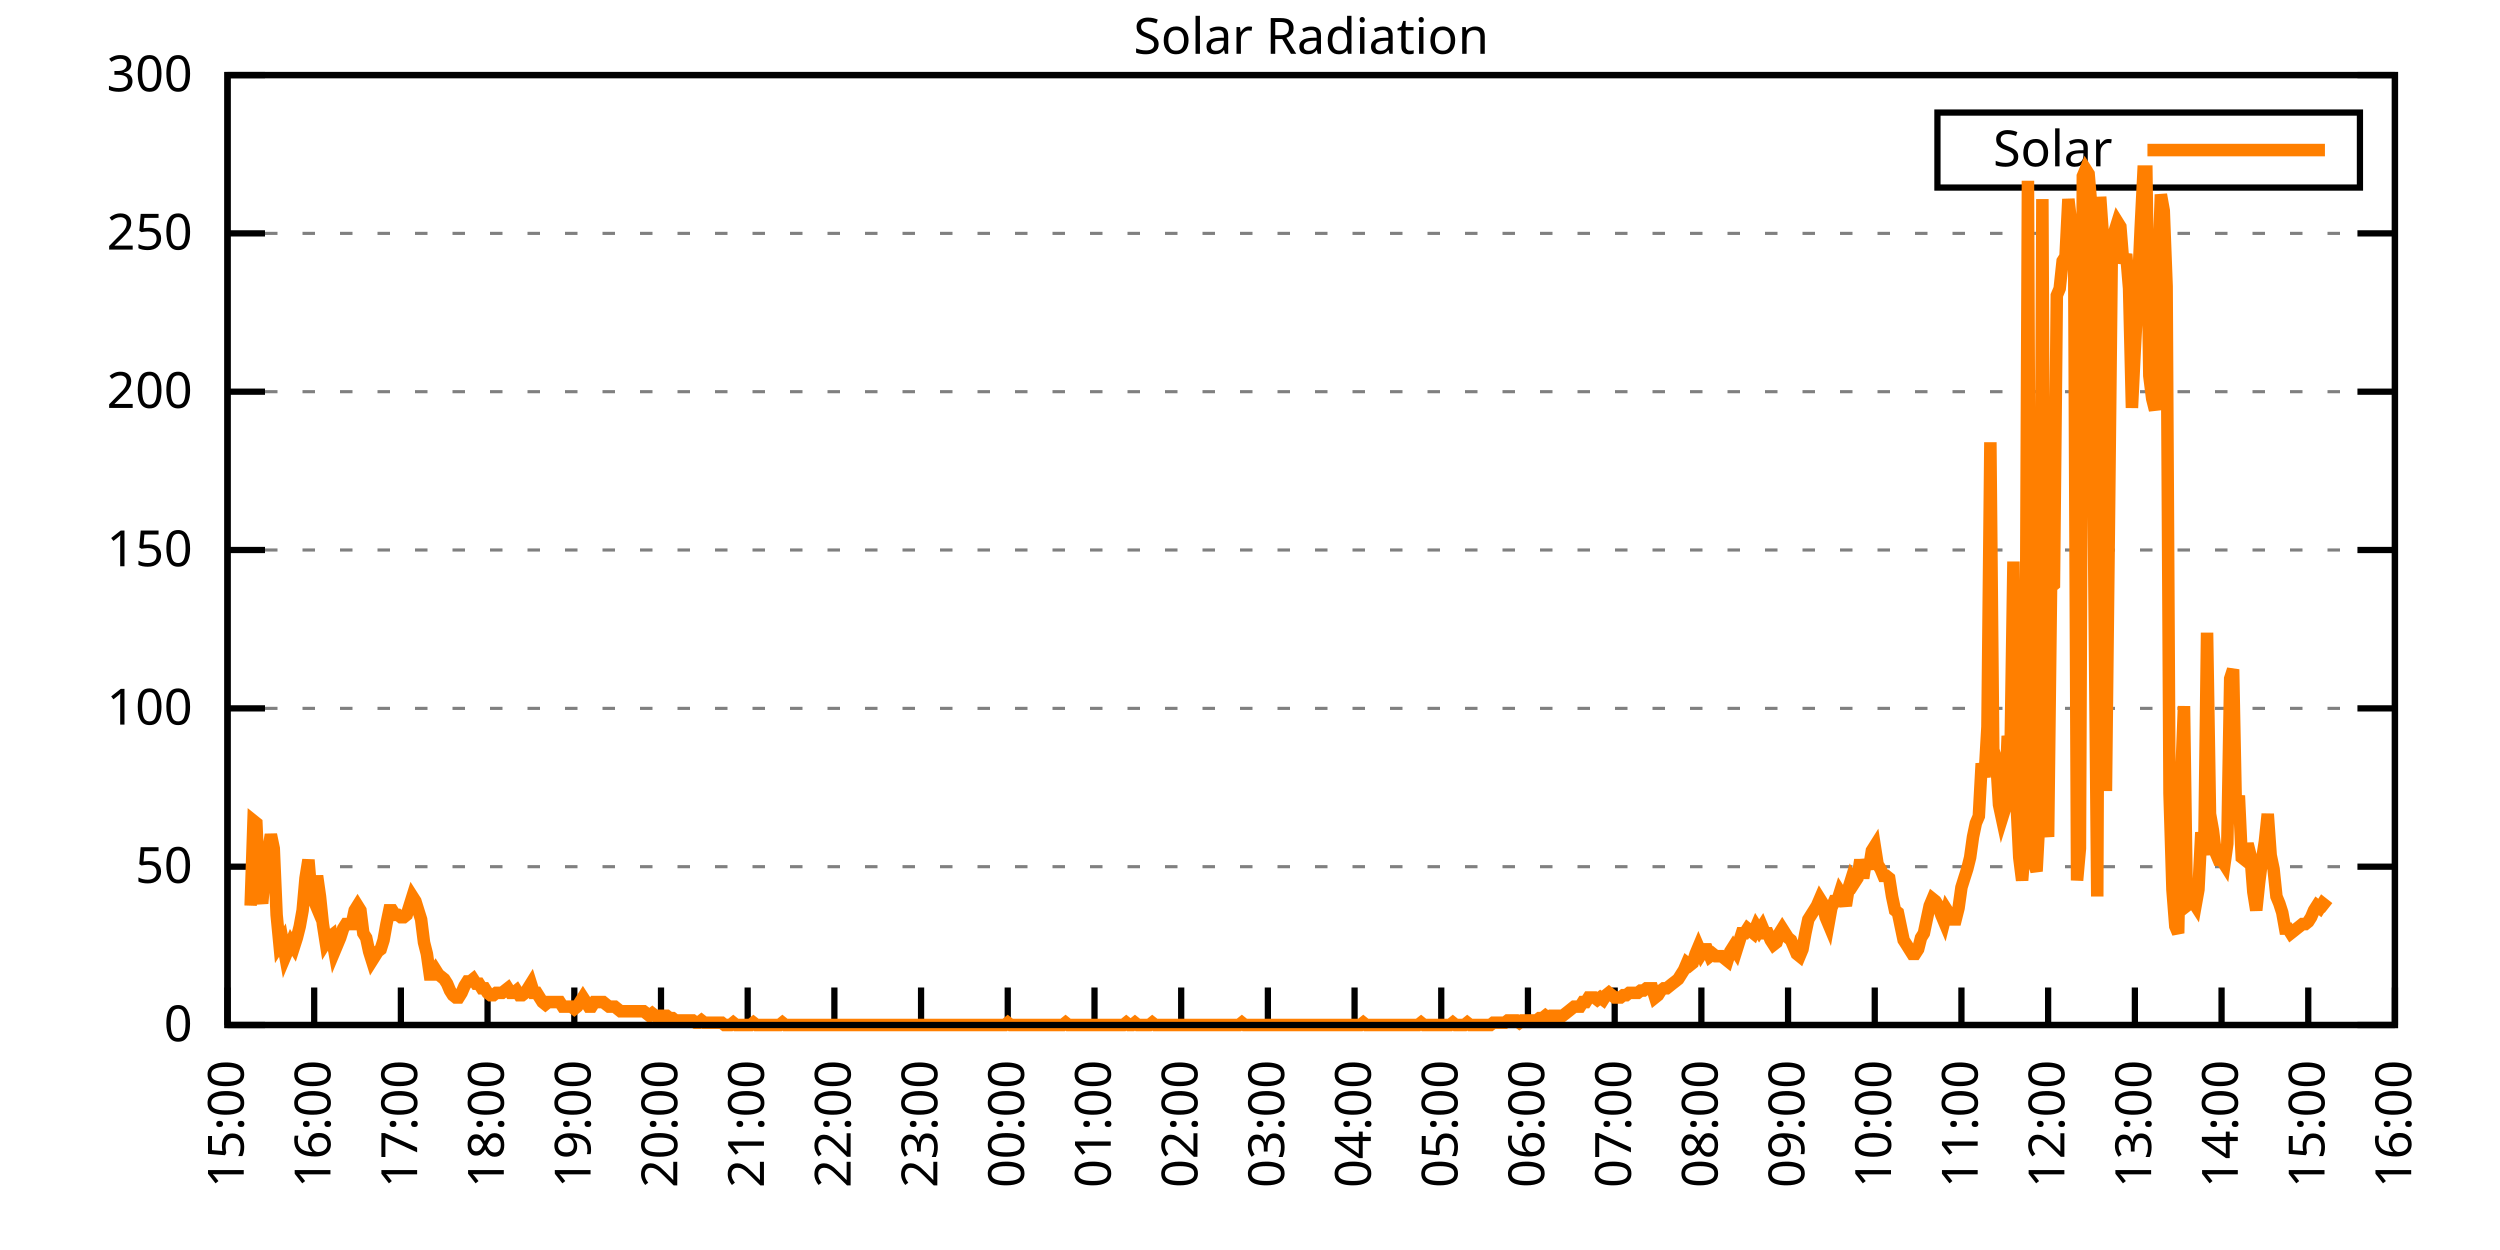
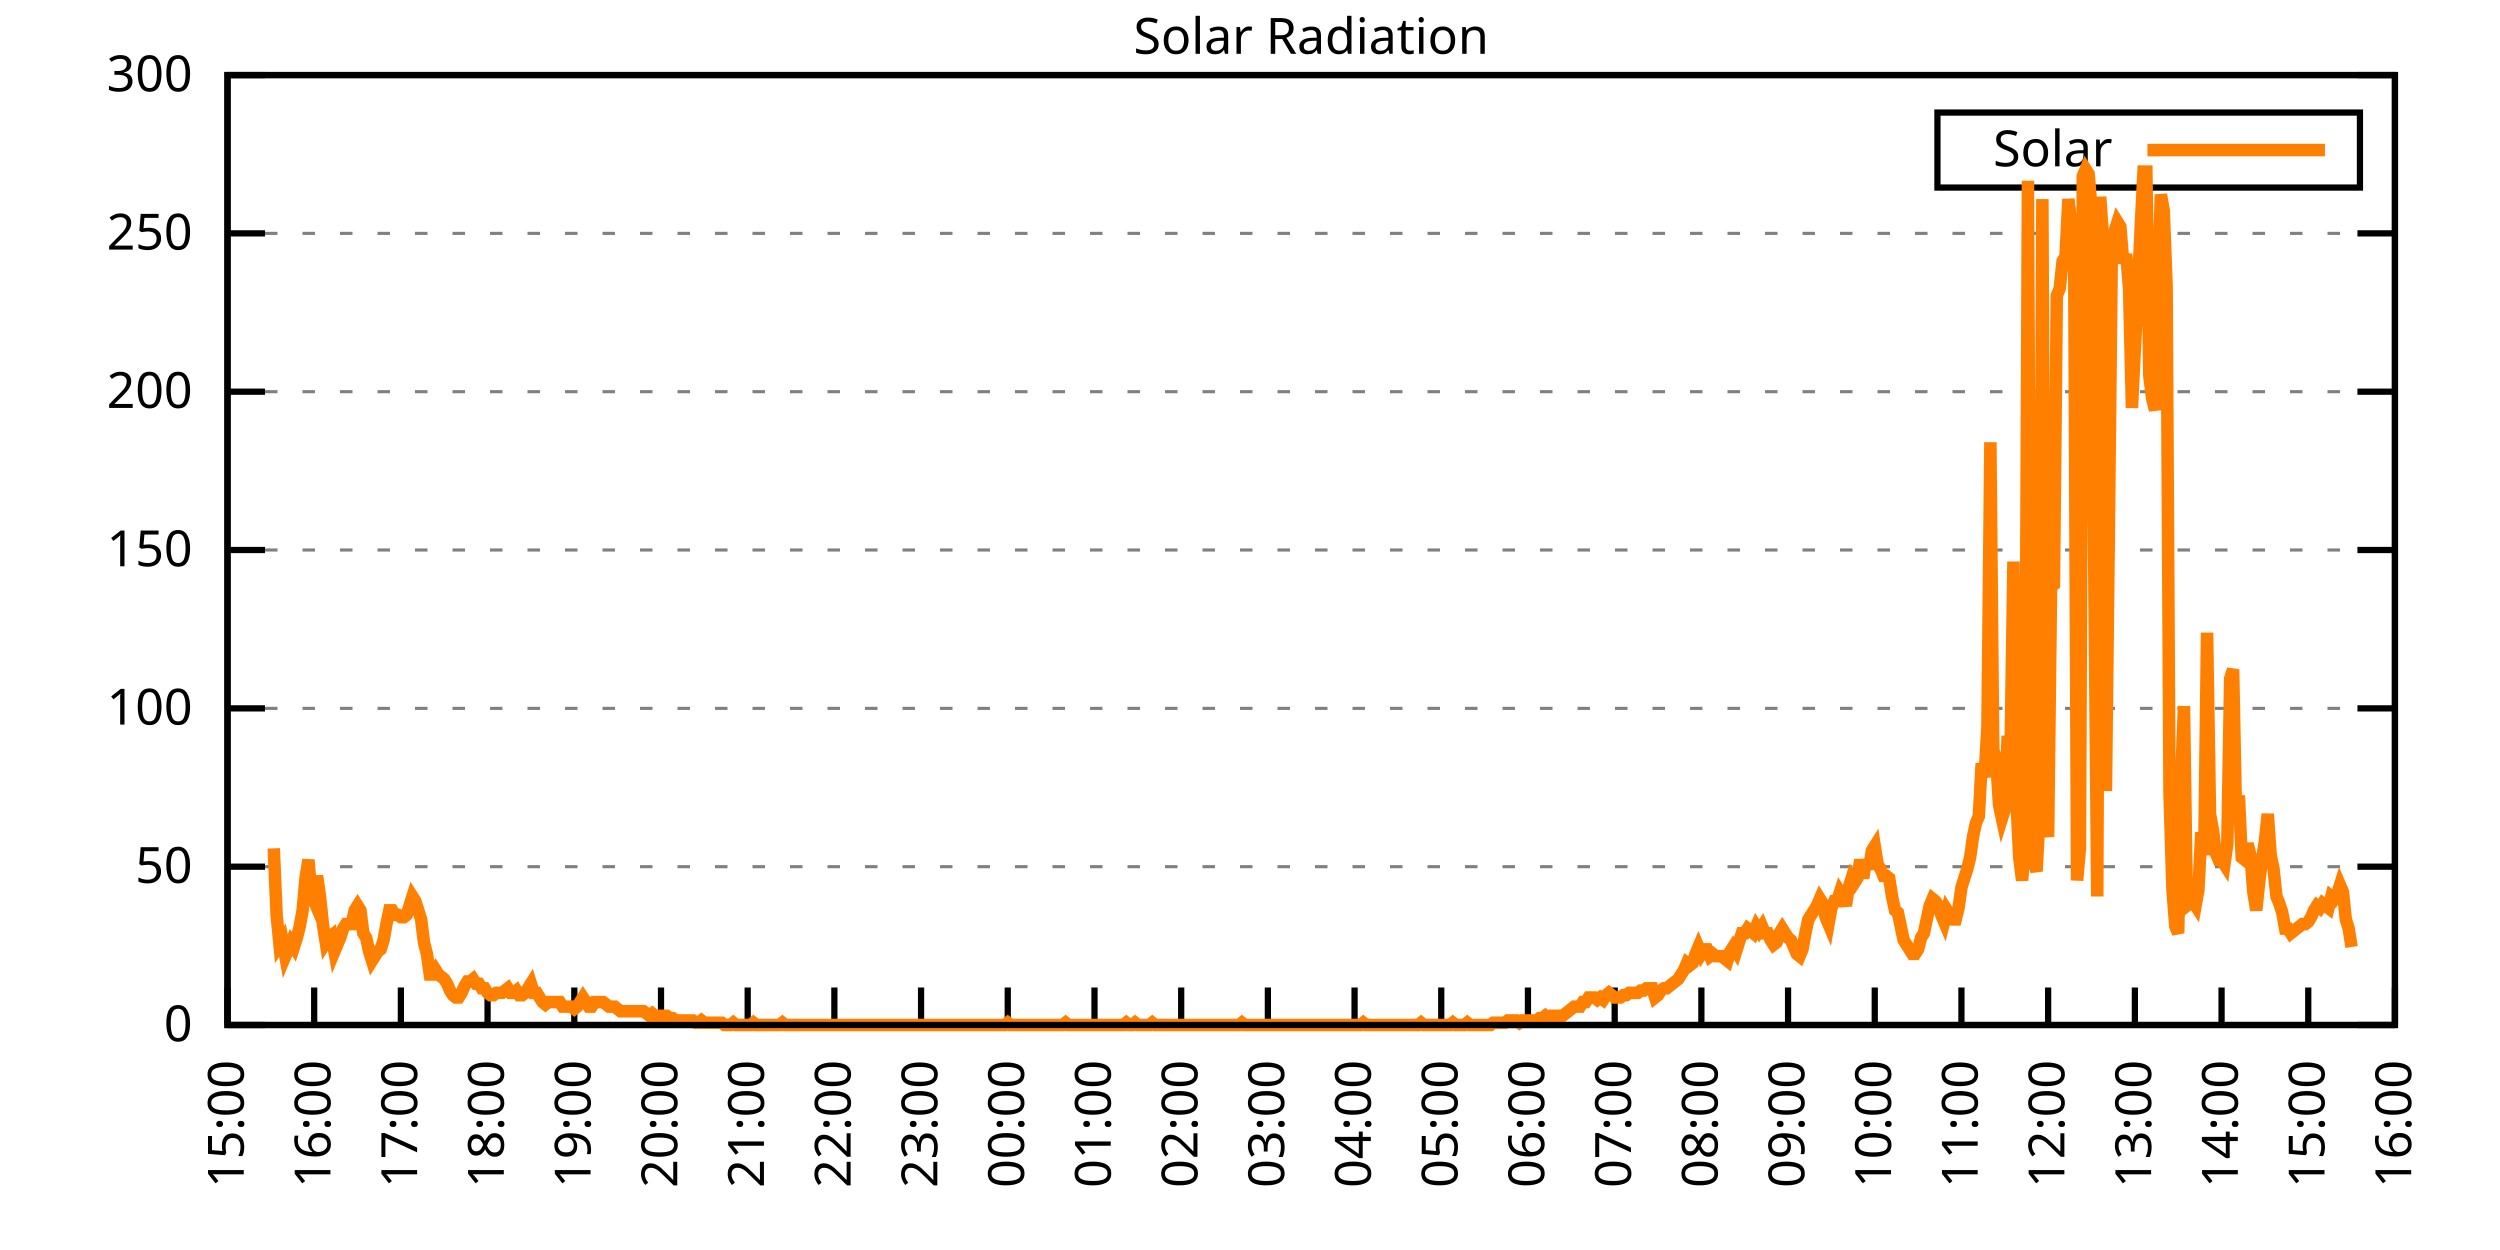
<svg xmlns="http://www.w3.org/2000/svg" xmlns:xlink="http://www.w3.org/1999/xlink" width="400" height="200" viewBox="0 0 400 200">
  <g id="gnuplot_canvas">
    <rect x="0" y="0" width="400" height="200" fill="none" />
    <defs>
      <circle id="gpDot" r="0.5" stroke-width="0.5" stroke="currentColor" />
      <path id="gpPt0" stroke-width="0.333" stroke="currentColor" d="M-1,0 h2 M0,-1 v2" />
      <path id="gpPt1" stroke-width="0.333" stroke="currentColor" d="M-1,-1 L1,1 M1,-1 L-1,1" />
      <path id="gpPt2" stroke-width="0.333" stroke="currentColor" d="M-1,0 L1,0 M0,-1 L0,1 M-1,-1 L1,1 M-1,1 L1,-1" />
      <rect id="gpPt3" stroke-width="0.333" stroke="currentColor" x="-1" y="-1" width="2" height="2" />
      <rect id="gpPt4" stroke-width="0.333" stroke="currentColor" fill="currentColor" x="-1" y="-1" width="2" height="2" />
      <circle id="gpPt5" stroke-width="0.333" stroke="currentColor" cx="0" cy="0" r="1" />
      <use xlink:href="#gpPt5" id="gpPt6" fill="currentColor" stroke="none" />
      <path id="gpPt7" stroke-width="0.333" stroke="currentColor" d="M0,-1.33 L-1.33,0.67 L1.33,0.67 z" />
      <use xlink:href="#gpPt7" id="gpPt8" fill="currentColor" stroke="none" />
      <use xlink:href="#gpPt7" id="gpPt9" stroke="currentColor" transform="rotate(180)" />
      <use xlink:href="#gpPt9" id="gpPt10" fill="currentColor" stroke="none" />
      <use xlink:href="#gpPt3" id="gpPt11" stroke="currentColor" transform="rotate(45)" />
      <use xlink:href="#gpPt11" id="gpPt12" fill="currentColor" stroke="none" />
      <path id="gpPt13" stroke-width="0.333" stroke="currentColor" d="M0,1.330 L1.265,0.411 L0.782,-1.067 L-0.782,-1.076 L-1.265,0.411 z" />
      <use xlink:href="#gpPt13" id="gpPt14" fill="currentColor" stroke="none" />
      <filter id="textbox" filterUnits="objectBoundingBox" x="0" y="0" height="1" width="1">
        <feFlood flood-color="white" flood-opacity="1" result="bgnd" />
        <feComposite in="SourceGraphic" in2="bgnd" operator="atop" />
      </filter>
      <filter id="greybox" filterUnits="objectBoundingBox" x="0" y="0" height="1" width="1">
        <feFlood flood-color="lightgrey" flood-opacity="1" result="grey" />
        <feComposite in="SourceGraphic" in2="grey" operator="atop" />
      </filter>
    </defs>
    <g fill="none" color="white" stroke="currentColor" stroke-width="1.00" stroke-linecap="butt" stroke-linejoin="miter">
</g>
    <g fill="none" color="black" stroke="currentColor" stroke-width="1.00" stroke-linecap="butt" stroke-linejoin="miter">
      <g stroke="none" shape-rendering="crispEdges">
        <polygon fill="rgb(255, 255, 255)" points="36.40,164.00 383.18,164.00 383.18,12.02 36.40,12.02 " />
      </g>
    </g>
    <g fill="none" color="black" stroke="currentColor" stroke-width="1.00" stroke-linecap="butt" stroke-linejoin="miter">
</g>
    <g fill="none" color="black" stroke="black" stroke-width="0.50" stroke-linecap="butt" stroke-linejoin="miter">
</g>
    <g fill="none" color="gray" stroke="currentColor" stroke-width="0.50" stroke-linecap="butt" stroke-linejoin="miter">
      <path stroke="gray" stroke-dasharray="2,4" class="gridline" d="M36.40,164.00 L383.19,164.00  " />
    </g>
    <g fill="none" color="gray" stroke="gray" stroke-width="1.00" stroke-linecap="butt" stroke-linejoin="miter">
</g>
    <g fill="none" color="black" stroke="currentColor" stroke-width="1.00" stroke-linecap="butt" stroke-linejoin="miter">
      <path stroke="black" d="M36.40,164.00 L42.40,164.00 M383.19,164.00 L377.19,164.00  " />
      <g transform="translate(30.80,166.60)" stroke="none" fill="black" font-family="Sans" font-size="8.00" text-anchor="end">
        <text>
          <tspan font-family="Sans"> 0</tspan>
        </text>
      </g>
    </g>
    <g fill="none" color="black" stroke="currentColor" stroke-width="1.00" stroke-linecap="butt" stroke-linejoin="miter">
</g>
    <g fill="none" color="black" stroke="black" stroke-width="0.50" stroke-linecap="butt" stroke-linejoin="miter">
</g>
    <g fill="none" color="gray" stroke="currentColor" stroke-width="0.50" stroke-linecap="butt" stroke-linejoin="miter">
      <path stroke="gray" stroke-dasharray="2,4" class="gridline" d="M36.40,138.67 L383.19,138.67  " />
    </g>
    <g fill="none" color="gray" stroke="gray" stroke-width="1.00" stroke-linecap="butt" stroke-linejoin="miter">
</g>
    <g fill="none" color="black" stroke="currentColor" stroke-width="1.00" stroke-linecap="butt" stroke-linejoin="miter">
      <path stroke="black" d="M36.40,138.67 L42.40,138.67 M383.19,138.67 L377.19,138.67  " />
      <g transform="translate(30.80,141.27)" stroke="none" fill="black" font-family="Sans" font-size="8.00" text-anchor="end">
        <text>
          <tspan font-family="Sans"> 50</tspan>
        </text>
      </g>
    </g>
    <g fill="none" color="black" stroke="currentColor" stroke-width="1.00" stroke-linecap="butt" stroke-linejoin="miter">
</g>
    <g fill="none" color="black" stroke="black" stroke-width="0.50" stroke-linecap="butt" stroke-linejoin="miter">
</g>
    <g fill="none" color="gray" stroke="currentColor" stroke-width="0.50" stroke-linecap="butt" stroke-linejoin="miter">
      <path stroke="gray" stroke-dasharray="2,4" class="gridline" d="M36.40,113.34 L383.19,113.34  " />
    </g>
    <g fill="none" color="gray" stroke="gray" stroke-width="1.00" stroke-linecap="butt" stroke-linejoin="miter">
</g>
    <g fill="none" color="black" stroke="currentColor" stroke-width="1.00" stroke-linecap="butt" stroke-linejoin="miter">
      <path stroke="black" d="M36.40,113.34 L42.40,113.34 M383.19,113.34 L377.19,113.34  " />
      <g transform="translate(30.80,115.94)" stroke="none" fill="black" font-family="Sans" font-size="8.00" text-anchor="end">
        <text>
          <tspan font-family="Sans"> 100</tspan>
        </text>
      </g>
    </g>
    <g fill="none" color="black" stroke="currentColor" stroke-width="1.00" stroke-linecap="butt" stroke-linejoin="miter">
</g>
    <g fill="none" color="black" stroke="black" stroke-width="0.50" stroke-linecap="butt" stroke-linejoin="miter">
</g>
    <g fill="none" color="gray" stroke="currentColor" stroke-width="0.50" stroke-linecap="butt" stroke-linejoin="miter">
      <path stroke="gray" stroke-dasharray="2,4" class="gridline" d="M36.40,88.00 L383.19,88.00  " />
    </g>
    <g fill="none" color="gray" stroke="gray" stroke-width="1.00" stroke-linecap="butt" stroke-linejoin="miter">
</g>
    <g fill="none" color="black" stroke="currentColor" stroke-width="1.00" stroke-linecap="butt" stroke-linejoin="miter">
      <path stroke="black" d="M36.40,88.00 L42.40,88.00 M383.19,88.00 L377.19,88.00  " />
      <g transform="translate(30.80,90.60)" stroke="none" fill="black" font-family="Sans" font-size="8.00" text-anchor="end">
        <text>
          <tspan font-family="Sans"> 150</tspan>
        </text>
      </g>
    </g>
    <g fill="none" color="black" stroke="currentColor" stroke-width="1.00" stroke-linecap="butt" stroke-linejoin="miter">
</g>
    <g fill="none" color="black" stroke="black" stroke-width="0.50" stroke-linecap="butt" stroke-linejoin="miter">
</g>
    <g fill="none" color="gray" stroke="currentColor" stroke-width="0.50" stroke-linecap="butt" stroke-linejoin="miter">
      <path stroke="gray" stroke-dasharray="2,4" class="gridline" d="M36.40,62.67 L383.19,62.67  " />
    </g>
    <g fill="none" color="gray" stroke="gray" stroke-width="1.00" stroke-linecap="butt" stroke-linejoin="miter">
</g>
    <g fill="none" color="black" stroke="currentColor" stroke-width="1.00" stroke-linecap="butt" stroke-linejoin="miter">
      <path stroke="black" d="M36.40,62.67 L42.40,62.67 M383.19,62.67 L377.19,62.67  " />
      <g transform="translate(30.80,65.27)" stroke="none" fill="black" font-family="Sans" font-size="8.00" text-anchor="end">
        <text>
          <tspan font-family="Sans"> 200</tspan>
        </text>
      </g>
    </g>
    <g fill="none" color="black" stroke="currentColor" stroke-width="1.00" stroke-linecap="butt" stroke-linejoin="miter">
</g>
    <g fill="none" color="black" stroke="black" stroke-width="0.50" stroke-linecap="butt" stroke-linejoin="miter">
</g>
    <g fill="none" color="gray" stroke="currentColor" stroke-width="0.50" stroke-linecap="butt" stroke-linejoin="miter">
      <path stroke="gray" stroke-dasharray="2,4" class="gridline" d="M36.40,37.34 L383.19,37.34  " />
    </g>
    <g fill="none" color="gray" stroke="gray" stroke-width="1.00" stroke-linecap="butt" stroke-linejoin="miter">
</g>
    <g fill="none" color="black" stroke="currentColor" stroke-width="1.00" stroke-linecap="butt" stroke-linejoin="miter">
      <path stroke="black" d="M36.40,37.34 L42.40,37.34 M383.19,37.34 L377.19,37.34  " />
      <g transform="translate(30.80,39.94)" stroke="none" fill="black" font-family="Sans" font-size="8.00" text-anchor="end">
        <text>
          <tspan font-family="Sans"> 250</tspan>
        </text>
      </g>
    </g>
    <g fill="none" color="black" stroke="currentColor" stroke-width="1.00" stroke-linecap="butt" stroke-linejoin="miter">
</g>
    <g fill="none" color="black" stroke="black" stroke-width="0.50" stroke-linecap="butt" stroke-linejoin="miter">
</g>
    <g fill="none" color="gray" stroke="currentColor" stroke-width="0.50" stroke-linecap="butt" stroke-linejoin="miter">
      <path stroke="gray" stroke-dasharray="2,4" class="gridline" d="M36.40,12.01 L383.19,12.01  " />
    </g>
    <g fill="none" color="gray" stroke="gray" stroke-width="1.00" stroke-linecap="butt" stroke-linejoin="miter">
</g>
    <g fill="none" color="black" stroke="currentColor" stroke-width="1.00" stroke-linecap="butt" stroke-linejoin="miter">
      <path stroke="black" d="M36.40,12.01 L42.40,12.01 M383.19,12.01 L377.19,12.01  " />
      <g transform="translate(30.80,14.61)" stroke="none" fill="black" font-family="Sans" font-size="8.00" text-anchor="end">
        <text>
          <tspan font-family="Sans"> 300</tspan>
        </text>
      </g>
    </g>
    <g fill="none" color="black" stroke="currentColor" stroke-width="1.00" stroke-linecap="butt" stroke-linejoin="miter">
      <path stroke="black" d="M36.40,164.00 L36.40,158.00  " />
      <g transform="translate(39.00,169.60) rotate(270.00)" stroke="none" fill="black" font-family="Sans" font-size="8.00" text-anchor="end">
        <text>
          <tspan font-family="Sans">15:00</tspan>
        </text>
      </g>
    </g>
    <g fill="none" color="black" stroke="currentColor" stroke-width="1.00" stroke-linecap="butt" stroke-linejoin="miter">
      <path stroke="black" d="M50.27,164.00 L50.27,158.00  " />
      <g transform="translate(52.87,169.60) rotate(270.00)" stroke="none" fill="black" font-family="Sans" font-size="8.00" text-anchor="end">
        <text>
          <tspan font-family="Sans">16:00</tspan>
        </text>
      </g>
    </g>
    <g fill="none" color="black" stroke="currentColor" stroke-width="1.00" stroke-linecap="butt" stroke-linejoin="miter">
      <path stroke="black" d="M64.14,164.00 L64.14,158.00  " />
      <g transform="translate(66.74,169.60) rotate(270.00)" stroke="none" fill="black" font-family="Sans" font-size="8.00" text-anchor="end">
        <text>
          <tspan font-family="Sans">17:00</tspan>
        </text>
      </g>
    </g>
    <g fill="none" color="black" stroke="currentColor" stroke-width="1.00" stroke-linecap="butt" stroke-linejoin="miter">
      <path stroke="black" d="M78.01,164.00 L78.01,158.00  " />
      <g transform="translate(80.61,169.60) rotate(270.00)" stroke="none" fill="black" font-family="Sans" font-size="8.00" text-anchor="end">
        <text>
          <tspan font-family="Sans">18:00</tspan>
        </text>
      </g>
    </g>
    <g fill="none" color="black" stroke="currentColor" stroke-width="1.00" stroke-linecap="butt" stroke-linejoin="miter">
      <path stroke="black" d="M91.89,164.00 L91.89,158.00  " />
      <g transform="translate(94.49,169.60) rotate(270.00)" stroke="none" fill="black" font-family="Sans" font-size="8.00" text-anchor="end">
        <text>
          <tspan font-family="Sans">19:00</tspan>
        </text>
      </g>
    </g>
    <g fill="none" color="black" stroke="currentColor" stroke-width="1.00" stroke-linecap="butt" stroke-linejoin="miter">
      <path stroke="black" d="M105.76,164.00 L105.76,158.00  " />
      <g transform="translate(108.36,169.60) rotate(270.00)" stroke="none" fill="black" font-family="Sans" font-size="8.00" text-anchor="end">
        <text>
          <tspan font-family="Sans">20:00</tspan>
        </text>
      </g>
    </g>
    <g fill="none" color="black" stroke="currentColor" stroke-width="1.00" stroke-linecap="butt" stroke-linejoin="miter">
      <path stroke="black" d="M119.63,164.00 L119.63,158.00  " />
      <g transform="translate(122.23,169.60) rotate(270.00)" stroke="none" fill="black" font-family="Sans" font-size="8.00" text-anchor="end">
        <text>
          <tspan font-family="Sans">21:00</tspan>
        </text>
      </g>
    </g>
    <g fill="none" color="black" stroke="currentColor" stroke-width="1.00" stroke-linecap="butt" stroke-linejoin="miter">
      <path stroke="black" d="M133.50,164.00 L133.50,158.00  " />
      <g transform="translate(136.10,169.60) rotate(270.00)" stroke="none" fill="black" font-family="Sans" font-size="8.00" text-anchor="end">
        <text>
          <tspan font-family="Sans">22:00</tspan>
        </text>
      </g>
    </g>
    <g fill="none" color="black" stroke="currentColor" stroke-width="1.00" stroke-linecap="butt" stroke-linejoin="miter">
      <path stroke="black" d="M147.37,164.00 L147.37,158.00  " />
      <g transform="translate(149.97,169.60) rotate(270.00)" stroke="none" fill="black" font-family="Sans" font-size="8.00" text-anchor="end">
        <text>
          <tspan font-family="Sans">23:00</tspan>
        </text>
      </g>
    </g>
    <g fill="none" color="black" stroke="currentColor" stroke-width="1.00" stroke-linecap="butt" stroke-linejoin="miter">
      <path stroke="black" d="M161.24,164.00 L161.24,158.00  " />
      <g transform="translate(163.84,169.60) rotate(270.00)" stroke="none" fill="black" font-family="Sans" font-size="8.00" text-anchor="end">
        <text>
          <tspan font-family="Sans">00:00</tspan>
        </text>
      </g>
    </g>
    <g fill="none" color="black" stroke="currentColor" stroke-width="1.00" stroke-linecap="butt" stroke-linejoin="miter">
      <path stroke="black" d="M175.12,164.00 L175.12,158.00  " />
      <g transform="translate(177.72,169.60) rotate(270.00)" stroke="none" fill="black" font-family="Sans" font-size="8.00" text-anchor="end">
        <text>
          <tspan font-family="Sans">01:00</tspan>
        </text>
      </g>
    </g>
    <g fill="none" color="black" stroke="currentColor" stroke-width="1.00" stroke-linecap="butt" stroke-linejoin="miter">
      <path stroke="black" d="M188.99,164.00 L188.99,158.00  " />
      <g transform="translate(191.59,169.60) rotate(270.00)" stroke="none" fill="black" font-family="Sans" font-size="8.00" text-anchor="end">
        <text>
          <tspan font-family="Sans">02:00</tspan>
        </text>
      </g>
    </g>
    <g fill="none" color="black" stroke="currentColor" stroke-width="1.00" stroke-linecap="butt" stroke-linejoin="miter">
      <path stroke="black" d="M202.86,164.00 L202.86,158.00  " />
      <g transform="translate(205.46,169.60) rotate(270.00)" stroke="none" fill="black" font-family="Sans" font-size="8.00" text-anchor="end">
        <text>
          <tspan font-family="Sans">03:00</tspan>
        </text>
      </g>
    </g>
    <g fill="none" color="black" stroke="currentColor" stroke-width="1.00" stroke-linecap="butt" stroke-linejoin="miter">
      <path stroke="black" d="M216.73,164.00 L216.73,158.00  " />
      <g transform="translate(219.33,169.60) rotate(270.00)" stroke="none" fill="black" font-family="Sans" font-size="8.00" text-anchor="end">
        <text>
          <tspan font-family="Sans">04:00</tspan>
        </text>
      </g>
    </g>
    <g fill="none" color="black" stroke="currentColor" stroke-width="1.00" stroke-linecap="butt" stroke-linejoin="miter">
      <path stroke="black" d="M230.60,164.00 L230.60,158.00  " />
      <g transform="translate(233.20,169.60) rotate(270.00)" stroke="none" fill="black" font-family="Sans" font-size="8.00" text-anchor="end">
        <text>
          <tspan font-family="Sans">05:00</tspan>
        </text>
      </g>
    </g>
    <g fill="none" color="black" stroke="currentColor" stroke-width="1.00" stroke-linecap="butt" stroke-linejoin="miter">
      <path stroke="black" d="M244.47,164.00 L244.47,158.00  " />
      <g transform="translate(247.07,169.60) rotate(270.00)" stroke="none" fill="black" font-family="Sans" font-size="8.00" text-anchor="end">
        <text>
          <tspan font-family="Sans">06:00</tspan>
        </text>
      </g>
    </g>
    <g fill="none" color="black" stroke="currentColor" stroke-width="1.00" stroke-linecap="butt" stroke-linejoin="miter">
      <path stroke="black" d="M258.35,164.00 L258.35,158.00  " />
      <g transform="translate(260.95,169.60) rotate(270.00)" stroke="none" fill="black" font-family="Sans" font-size="8.00" text-anchor="end">
        <text>
          <tspan font-family="Sans">07:00</tspan>
        </text>
      </g>
    </g>
    <g fill="none" color="black" stroke="currentColor" stroke-width="1.00" stroke-linecap="butt" stroke-linejoin="miter">
      <path stroke="black" d="M272.22,164.00 L272.22,158.00  " />
      <g transform="translate(274.82,169.60) rotate(270.00)" stroke="none" fill="black" font-family="Sans" font-size="8.00" text-anchor="end">
        <text>
          <tspan font-family="Sans">08:00</tspan>
        </text>
      </g>
    </g>
    <g fill="none" color="black" stroke="currentColor" stroke-width="1.00" stroke-linecap="butt" stroke-linejoin="miter">
      <path stroke="black" d="M286.09,164.00 L286.09,158.00  " />
      <g transform="translate(288.69,169.60) rotate(270.00)" stroke="none" fill="black" font-family="Sans" font-size="8.00" text-anchor="end">
        <text>
          <tspan font-family="Sans">09:00</tspan>
        </text>
      </g>
    </g>
    <g fill="none" color="black" stroke="currentColor" stroke-width="1.00" stroke-linecap="butt" stroke-linejoin="miter">
      <path stroke="black" d="M299.96,164.00 L299.96,158.00  " />
      <g transform="translate(302.56,169.60) rotate(270.00)" stroke="none" fill="black" font-family="Sans" font-size="8.00" text-anchor="end">
        <text>
          <tspan font-family="Sans">10:00</tspan>
        </text>
      </g>
    </g>
    <g fill="none" color="black" stroke="currentColor" stroke-width="1.00" stroke-linecap="butt" stroke-linejoin="miter">
      <path stroke="black" d="M313.83,164.00 L313.83,158.00  " />
      <g transform="translate(316.43,169.60) rotate(270.00)" stroke="none" fill="black" font-family="Sans" font-size="8.00" text-anchor="end">
        <text>
          <tspan font-family="Sans">11:00</tspan>
        </text>
      </g>
    </g>
    <g fill="none" color="black" stroke="currentColor" stroke-width="1.00" stroke-linecap="butt" stroke-linejoin="miter">
      <path stroke="black" d="M327.70,164.00 L327.70,158.00  " />
      <g transform="translate(330.30,169.60) rotate(270.00)" stroke="none" fill="black" font-family="Sans" font-size="8.00" text-anchor="end">
        <text>
          <tspan font-family="Sans">12:00</tspan>
        </text>
      </g>
    </g>
    <g fill="none" color="black" stroke="currentColor" stroke-width="1.00" stroke-linecap="butt" stroke-linejoin="miter">
      <path stroke="black" d="M341.58,164.00 L341.58,158.00  " />
      <g transform="translate(344.18,169.60) rotate(270.00)" stroke="none" fill="black" font-family="Sans" font-size="8.00" text-anchor="end">
        <text>
          <tspan font-family="Sans">13:00</tspan>
        </text>
      </g>
    </g>
    <g fill="none" color="black" stroke="currentColor" stroke-width="1.00" stroke-linecap="butt" stroke-linejoin="miter">
      <path stroke="black" d="M355.45,164.00 L355.45,158.00  " />
      <g transform="translate(358.05,169.60) rotate(270.00)" stroke="none" fill="black" font-family="Sans" font-size="8.00" text-anchor="end">
        <text>
          <tspan font-family="Sans">14:00</tspan>
        </text>
      </g>
    </g>
    <g fill="none" color="black" stroke="currentColor" stroke-width="1.00" stroke-linecap="butt" stroke-linejoin="miter">
      <path stroke="black" d="M369.32,164.00 L369.32,158.00  " />
      <g transform="translate(371.92,169.60) rotate(270.00)" stroke="none" fill="black" font-family="Sans" font-size="8.00" text-anchor="end">
        <text>
          <tspan font-family="Sans">15:00</tspan>
        </text>
      </g>
    </g>
    <g fill="none" color="black" stroke="currentColor" stroke-width="1.00" stroke-linecap="butt" stroke-linejoin="miter">
      <path stroke="black" d="M383.19,164.00 L383.19,158.00  " />
      <g transform="translate(385.79,169.60) rotate(270.00)" stroke="none" fill="black" font-family="Sans" font-size="8.00" text-anchor="end">
        <text>
          <tspan font-family="Sans">16:00</tspan>
        </text>
      </g>
    </g>
    <g fill="none" color="black" stroke="currentColor" stroke-width="1.00" stroke-linecap="butt" stroke-linejoin="miter">
</g>
    <g fill="none" color="black" stroke="currentColor" stroke-width="1.00" stroke-linecap="butt" stroke-linejoin="miter">
      <path stroke="black" d="M36.40,12.01 L36.40,164.00 L383.19,164.00 L383.19,12.01 L36.40,12.01 Z  " />
    </g>
    <g fill="none" color="black" stroke="currentColor" stroke-width="1.00" stroke-linecap="butt" stroke-linejoin="miter">
</g>
    <g fill="none" color="black" stroke="currentColor" stroke-width="1.00" stroke-linecap="butt" stroke-linejoin="miter">
      <path stroke="black" d="M309.99,30.01 L309.99,18.01 L377.59,18.01 L377.59,30.01 L309.99,30.01 Z  " />
    </g>
    <g id="Solar_Radiation_plot_1">
      <g fill="none" color="white" stroke="black" stroke-width="2.00" stroke-linecap="butt" stroke-linejoin="miter">
</g>
      <g fill="none" color="black" stroke="currentColor" stroke-width="2.00" stroke-linecap="butt" stroke-linejoin="miter">
        <g transform="translate(337.99,26.61)" stroke="none" fill="black" font-family="Sans" font-size="8.00" text-anchor="end">
          <text>
            <tspan font-family="Sans">Solar</tspan>
          </text>
        </g>
      </g>
      <g fill="none" color="black" stroke="currentColor" stroke-width="2.00" stroke-linecap="butt" stroke-linejoin="miter">
-         <path stroke="rgb(255, 127,   0)" d="M343.59,24.01 L371.99,24.01 M40.10,144.91 L40.56,131.33 L41.02,131.70 L41.49,142.34 L41.95,144.55 L42.41,139.41   L42.87,136.47 L43.34,133.53 L43.80,135.74 L44.26,146.38 L44.72,151.15 L45.19,150.42 L45.65,152.99 L46.11,151.89   L46.57,150.79 L47.03,151.52 L47.50,150.05 L47.96,148.22 L48.42,145.65 L48.88,140.51 L49.35,137.57 L49.81,143.08   L50.27,144.18 L50.73,140.14 L51.20,143.44 L51.66,147.85 L52.12,150.79 L52.58,150.05 L53.05,149.68 L53.51,152.25   L53.97,151.15 L54.43,150.05 L54.90,148.58 L55.36,147.85 L55.82,147.85 L56.28,147.85 L56.75,145.65 L57.21,144.91   L57.67,145.65 L58.13,149.32 L58.59,150.05 L59.06,152.25 L59.52,153.72 L59.98,152.99 L60.44,152.25 L60.91,151.89   L61.37,150.42 L61.83,147.85 L62.29,145.65 L62.76,145.65 L63.22,146.38 L63.68,146.38 L64.14,146.75 L64.61,146.75   L65.07,146.38 L65.53,144.91 L65.99,143.44 L66.46,144.18 L66.92,145.65 L67.38,147.11 L67.84,150.79 L68.30,152.62   L68.77,155.92 L69.23,155.92 L69.69,155.19 L70.15,155.92 L70.62,156.29 L71.08,156.66 L71.54,157.39 L72.00,158.49   L72.47,159.23 L72.93,159.60 L73.39,159.60 L73.85,158.86 L74.32,157.76 L74.78,157.03 L75.24,157.03 L75.70,156.66   L76.17,157.39 L76.63,157.39 L77.09,158.13 L77.55,158.13 L78.01,158.86 L78.48,159.23 L78.94,159.23 L79.40,158.86   L79.86,158.86 L80.33,158.86 L80.79,158.49 L81.25,158.13 L81.71,158.86 L82.18,158.86 L82.64,158.49 L83.10,159.23   L83.56,159.23 L84.03,158.86 L84.49,158.13 L84.95,157.39 L85.41,158.86 L85.88,158.86 L86.34,159.60 L86.80,160.33   L87.26,160.70 L87.72,160.33 L88.19,160.33 L88.65,160.33 L89.11,160.33 L89.57,160.33 L90.04,161.06 L90.50,161.06   L90.96,161.06 L91.42,161.06 L91.89,161.43 L92.35,161.06 L92.81,160.33 L93.27,159.60 L93.74,160.33 L94.20,161.06   L94.66,161.06 L95.12,160.33 L95.59,160.33 L96.05,160.33 L96.51,160.33 L96.97,160.70 L97.44,161.06 L97.90,161.06   L98.36,161.06 L98.82,161.43 L99.28,161.80 L99.75,161.80 L100.21,161.80 L100.67,161.80 L101.13,161.80 L101.60,161.80   L102.06,161.80 L102.52,161.80 L102.98,161.80 L103.45,162.16 L103.91,162.53 L104.37,162.16 L104.83,162.53 L105.30,162.53   L105.76,162.53 L106.22,162.53 L106.68,162.53 L107.15,162.90 L107.61,162.90 L108.07,163.27 L108.53,163.27 L108.99,163.27   L109.46,163.27 L109.92,163.27 L110.38,163.27 L110.84,163.27 L111.31,163.63 L111.77,163.63 L112.23,163.27 L112.69,163.63   L113.16,163.63 L113.62,163.63 L114.08,163.63 L114.54,163.63 L115.01,163.63 L115.47,163.63 L115.93,164.00 L116.39,164.00   L116.86,164.00 L117.32,163.63 L117.78,164.00 L118.24,164.00 L118.70,164.00 L119.17,164.00 L119.63,164.00 L120.09,164.00   L120.55,163.63 L121.02,164.00 L121.48,164.00 L121.94,164.00 L122.40,164.00 L122.87,164.00 L123.33,164.00 L123.79,164.00   L124.25,164.00 L124.72,164.00 L125.18,163.63 L125.64,164.00 L126.10,164.00 L126.57,164.00 L127.03,164.00 L127.49,164.00   L127.95,164.00 L128.41,164.00 L128.88,164.00 L129.34,164.00 L129.80,164.00 L130.26,164.00 L130.73,164.00 L131.19,164.00   L131.65,164.00 L132.11,164.00 L132.58,164.00 L133.04,164.00 L133.50,164.00 L133.96,164.00 L134.43,164.00 L134.89,164.00   L135.35,164.00 L135.81,164.00 L136.28,164.00 L136.74,164.00 L137.20,164.00 L137.66,164.00 L138.13,164.00 L138.59,164.00   L139.05,164.00 L139.51,164.00 L139.97,164.00 L140.44,164.00 L140.90,164.00 L141.36,164.00 L141.82,164.00 L142.29,164.00   L142.75,164.00 L143.21,164.00 L143.67,164.00 L144.14,164.00 L144.60,164.00 L145.06,164.00 L145.52,164.00 L145.99,164.00   L146.45,164.00 L146.91,164.00 L147.37,164.00 L147.84,164.00 L148.30,164.00 L148.76,164.00 L149.22,164.00 L149.68,164.00   L150.15,164.00 L150.61,164.00 L151.07,164.00 L151.53,164.00 L152.00,164.00 L152.46,164.00 L152.92,164.00 L153.38,164.00   L153.85,164.00 L154.31,164.00 L154.77,164.00 L155.23,164.00 L155.70,164.00 L156.16,164.00 L156.62,164.00 L157.08,164.00   L157.55,164.00 L158.01,164.00 L158.47,164.00 L158.93,164.00 L159.39,164.00 L159.86,164.00 L160.32,164.00 L160.78,164.00   L161.24,163.63 L161.71,164.00 L162.17,164.00 L162.63,164.00 L163.09,164.00 L163.56,164.00 L164.02,164.00 L164.48,164.00   L164.94,164.00 L165.41,164.00 L165.87,164.00 L166.33,164.00 L166.79,164.00 L167.26,164.00 L167.72,164.00 L168.18,164.00   L168.64,164.00 L169.10,164.00 L169.57,164.00 L170.03,164.00 L170.49,163.63 L170.95,164.00 L171.42,164.00 L171.88,164.00   L172.34,164.00 L172.80,164.00 L173.27,164.00 L173.73,164.00 L174.19,164.00 L174.65,164.00 L175.12,164.00 L175.58,164.00   L176.04,164.00 L176.50,164.00 L176.97,164.00 L177.43,164.00 L177.89,164.00 L178.35,164.00 L178.82,164.00 L179.28,164.00   L179.74,164.00 L180.20,163.63 L180.66,164.00 L181.13,164.00 L181.59,163.63 L182.05,164.00 L182.51,164.00 L182.98,164.00   L183.44,164.00 L183.90,164.00 L184.36,163.63 L184.83,164.00 L185.29,164.00 L185.75,164.00 L186.21,164.00 L186.68,164.00   L187.14,164.00 L187.60,164.00 L188.06,164.00 L188.53,164.00 L188.99,164.00 L189.45,164.00 L189.91,164.00 L190.37,164.00   L190.84,164.00 L191.30,164.00 L191.76,164.00 L192.22,164.00 L192.69,164.00 L193.15,164.00 L193.61,164.00 L194.07,164.00   L194.54,164.00 L195.00,164.00 L195.46,164.00 L195.92,164.00 L196.39,164.00 L196.85,164.00 L197.31,164.00 L197.77,164.00   L198.24,164.00 L198.70,163.63 L199.16,164.00 L199.62,164.00 L200.08,164.00 L200.55,164.00 L201.01,164.00 L201.47,164.00   L201.93,164.00 L202.40,164.00 L202.86,164.00 L203.32,164.00 L203.78,164.00 L204.25,164.00 L204.71,164.00 L205.17,164.00   L205.63,164.00 L206.10,164.00 L206.56,164.00 L207.02,164.00 L207.48,164.00 L207.95,164.00 L208.41,164.00 L208.87,164.00   L209.33,164.00 L209.80,164.00 L210.26,164.00 L210.72,164.00 L211.18,164.00 L211.64,164.00 L212.11,164.00 L212.57,164.00   L213.03,164.00 L213.49,164.00 L213.96,164.00 L214.42,164.00 L214.88,164.00 L215.34,164.00 L215.81,164.00 L216.27,164.00   L216.73,164.00 L217.19,164.00 L217.66,164.00 L218.12,163.63 L218.58,164.00 L219.04,164.00 L219.51,164.00 L219.97,164.00   L220.43,164.00 L220.89,164.00 L221.35,164.00 L221.82,164.00 L222.28,164.00 L222.74,164.00 L223.20,164.00 L223.67,164.00   L224.13,164.00 L224.59,164.00 L225.05,164.00 L225.52,164.00 L225.98,164.00 L226.44,164.00 L226.90,164.00 L227.37,163.63   L227.83,164.00 L228.29,164.00 L228.75,164.00 L229.22,164.00 L229.68,164.00 L230.14,164.00 L230.60,164.00 L231.06,164.00   L231.53,164.00 L231.99,164.00 L232.45,163.63 L232.91,164.00 L233.38,164.00 L233.84,164.00 L234.30,164.00 L234.76,163.63   L235.23,164.00 L235.69,164.00 L236.15,164.00 L236.61,164.00 L237.08,164.00 L237.54,164.00 L238.00,164.00 L238.46,164.00   L238.93,163.63 L239.39,163.63 L239.85,163.63 L240.31,163.63 L240.77,163.63 L241.24,163.27 L241.70,163.27 L242.16,163.27   L242.62,163.27 L243.09,163.63 L243.55,163.27 L244.01,163.27 L244.47,163.27 L244.94,163.27 L245.40,163.27 L245.86,163.27   L246.32,162.90 L246.79,162.90 L247.25,162.53 L247.71,162.90 L248.17,162.53 L248.64,162.53 L249.10,162.53 L249.56,162.53   L250.02,162.53 L250.49,162.16 L250.95,161.80 L251.41,161.43 L251.87,161.06 L252.33,161.06 L252.80,161.06 L253.26,160.33   L253.72,160.33 L254.18,159.60 L254.65,159.60 L255.11,159.60 L255.57,159.96 L256.03,159.60 L256.50,159.96 L256.96,159.23   L257.42,158.86 L257.88,159.23 L258.35,159.60 L258.81,159.60 L259.27,159.60 L259.73,159.23 L260.20,159.23 L260.66,158.86   L261.12,158.86 L261.58,158.86 L262.04,158.86 L262.51,158.49 L262.97,158.49 L263.43,158.13 L263.89,158.13 L264.36,158.13   L264.82,159.60 L265.28,159.23 L265.74,158.49 L266.21,158.13 L266.67,158.13 L267.13,157.76 L267.59,157.39 L268.06,157.03   L268.52,156.66 L268.98,155.92 L269.44,155.19 L269.91,154.09 L270.37,154.46 L270.83,154.09 L271.29,152.62 L271.75,151.52   L272.22,152.62 L272.68,151.89 L273.14,151.89 L273.60,152.99 L274.07,152.62 L274.53,152.99 L274.99,152.99 L275.45,152.99   L275.92,153.35 L276.38,153.72 L276.84,152.25 L277.30,151.52 L277.77,152.25 L278.23,150.79 L278.69,149.32 L279.15,149.32   L279.62,148.58 L280.08,148.95 L280.54,149.32 L281.00,148.22 L281.46,148.95 L281.93,148.22 L282.39,149.32 L282.85,149.32   L283.31,150.42 L283.78,151.15 L284.24,150.79 L284.70,149.32 L285.16,148.58 L285.63,149.32 L286.09,150.05 L286.55,150.42   L287.01,151.52 L287.48,152.62 L287.94,152.99 L288.40,151.89 L288.86,149.32 L289.33,147.11 L289.79,146.38 L290.25,145.65   L290.71,144.91 L291.18,143.81 L291.64,144.55 L292.10,146.75 L292.56,147.85 L293.02,145.28 L293.49,144.18 L293.95,144.18   L294.41,142.71 L294.87,143.44 L295.34,144.91 L295.80,141.98 L296.26,140.51 L296.72,141.24 L297.19,140.51 L297.65,137.57   L298.11,140.51 L298.57,137.57 L299.04,139.04 L299.50,136.10 L299.96,135.37 L300.42,138.30 L300.89,139.04 L301.35,140.14   L301.81,140.14 L302.27,140.51 L302.73,143.44 L303.20,145.65 L303.66,146.01 L304.12,148.22 L304.58,150.42 L305.05,151.15   L305.51,151.89 L305.97,152.62 L306.43,152.62 L306.90,151.89 L307.36,150.05 L307.82,149.32 L308.28,147.11 L308.75,144.91   L309.21,143.81 L309.67,144.18 L310.13,144.91 L310.60,146.38 L311.06,147.48 L311.52,145.65 L311.98,146.38 L312.44,147.11   L312.91,147.11 L313.37,145.28 L313.83,141.98 L314.29,140.51 L314.76,139.04 L315.22,137.20 L315.68,133.90 L316.14,131.70   L316.61,130.60 L317.07,122.15 L317.53,124.36 L317.99,116.28 L318.46,70.76 L318.92,119.95 L319.38,121.42 L319.84,128.76   L320.31,130.96 L320.77,129.49 L321.23,117.75 L321.69,119.95 L322.15,89.85 L322.62,128.03 L323.08,137.20 L323.54,140.87   L324.00,135.00 L324.47,28.92 L324.93,136.47 L325.85,139.41 L326.32,130.60 L326.78,31.85 L327.24,130.23 L327.70,133.90   L328.17,93.89 L328.63,93.52 L329.09,47.27 L329.55,46.17 L330.02,41.76 L330.48,41.03 L330.94,31.85 L331.40,35.89   L331.87,41.76 L332.33,140.87 L332.79,135.74 L333.25,28.18 L333.71,27.08 L334.18,27.82 L334.64,33.32 L335.10,93.52   L335.56,143.44 L336.03,31.49 L336.49,38.09 L336.95,126.56 L337.41,85.45 L337.88,41.40 L338.34,36.99 L338.80,35.52   L339.26,36.26 L339.73,42.13 L340.19,40.66 L340.65,46.17 L341.11,65.26 L341.58,55.71 L342.04,46.90 L342.50,36.63   L342.96,27.45 L343.42,27.45 L343.89,60.12 L344.35,63.79 L344.81,65.62 L345.27,45.07 L345.74,31.12 L346.20,33.69   L346.66,45.80 L347.12,126.93 L347.59,142.34 L348.05,148.22 L348.51,149.32 L348.97,125.09 L349.44,112.98 L349.90,144.91   L350.36,144.55 L350.82,144.18 L351.29,144.91 L351.75,142.34 L352.21,133.17 L352.67,136.84 L353.13,101.23 L353.60,130.23   L354.06,132.80 L354.52,136.47 L354.98,137.57 L355.45,137.57 L355.91,138.30 L356.37,135.00 L356.83,108.57 L357.30,107.10   L357.76,130.23 L358.22,127.29 L358.68,137.20 L359.15,137.57 L359.61,135.00 L360.07,136.84 L360.53,142.71 L361.00,145.65   L361.46,141.24 L361.92,137.57 L362.38,134.63 L362.84,130.23 L363.31,136.84 L363.77,139.04 L364.23,143.44 L364.69,144.55   L365.16,146.01 L365.62,148.58 L366.08,148.58 L366.54,149.32 L367.01,148.95 L367.47,148.58 L367.93,148.22 L368.39,147.85   L368.86,147.85 L369.32,147.48 L369.78,146.75 L370.24,145.65 L370.71,144.91 L371.17,145.28 L371.63,144.55 L372.09,144.91   L372.56,145.28  " />
+         <path stroke="rgb(255, 127,   0)" d="M343.59,24.01 L371.99,24.01 M43.80,135.74 L44.26,146.38 L44.72,151.15 L45.19,150.42 L45.65,152.99 L46.11,151.89   L46.57,150.79 L47.03,151.52 L47.50,150.05 L47.96,148.22 L48.42,145.65 L48.88,140.51 L49.35,137.57 L49.81,143.08   L50.27,144.18 L50.73,140.14 L51.20,143.44 L51.66,147.85 L52.12,150.79 L52.58,150.05 L53.05,149.68 L53.51,152.25   L53.97,151.15 L54.43,150.05 L54.90,148.58 L55.36,147.85 L55.82,147.85 L56.28,147.85 L56.75,145.65 L57.21,144.91   L57.67,145.65 L58.13,149.32 L58.59,150.05 L59.06,152.25 L59.52,153.72 L59.98,152.99 L60.44,152.25 L60.91,151.89   L61.37,150.42 L61.83,147.85 L62.29,145.65 L62.76,145.65 L63.22,146.38 L63.68,146.38 L64.14,146.75 L64.61,146.75   L65.07,146.38 L65.53,144.91 L65.99,143.44 L66.46,144.18 L66.92,145.65 L67.38,147.11 L67.84,150.79 L68.30,152.62   L68.77,155.92 L69.23,155.92 L69.69,155.19 L70.15,155.92 L70.62,156.29 L71.08,156.66 L71.54,157.39 L72.00,158.49   L72.47,159.23 L72.93,159.60 L73.39,159.60 L73.85,158.86 L74.32,157.76 L74.78,157.03 L75.24,157.03 L75.70,156.66   L76.17,157.39 L76.63,157.39 L77.09,158.13 L77.55,158.13 L78.01,158.86 L78.48,159.23 L78.94,159.23 L79.40,158.86   L79.86,158.86 L80.33,158.86 L80.79,158.49 L81.25,158.13 L81.71,158.86 L82.18,158.86 L82.64,158.49 L83.10,159.23   L83.56,159.23 L84.03,158.86 L84.49,158.13 L84.95,157.39 L85.41,158.86 L85.88,158.86 L86.34,159.60 L86.80,160.33   L87.26,160.70 L87.72,160.33 L88.19,160.33 L88.65,160.33 L89.11,160.33 L89.57,160.33 L90.04,161.06 L90.50,161.06   L90.96,161.06 L91.42,161.06 L91.89,161.43 L92.35,161.06 L92.81,160.33 L93.27,159.60 L93.74,160.33 L94.20,161.06   L94.66,161.06 L95.12,160.33 L95.59,160.33 L96.05,160.33 L96.51,160.33 L96.97,160.70 L97.44,161.06 L97.90,161.06   L98.36,161.06 L98.82,161.43 L99.28,161.80 L99.75,161.80 L100.21,161.80 L100.67,161.80 L101.13,161.80 L101.60,161.80   L102.06,161.80 L102.52,161.80 L102.98,161.80 L103.45,162.16 L103.91,162.53 L104.37,162.16 L104.83,162.53 L105.30,162.53   L105.76,162.53 L106.22,162.53 L106.68,162.53 L107.15,162.90 L107.61,162.90 L108.07,163.27 L108.53,163.27 L108.99,163.27   L109.46,163.27 L109.92,163.27 L110.38,163.27 L110.84,163.27 L111.31,163.63 L111.77,163.63 L112.23,163.27 L112.69,163.63   L113.16,163.63 L113.62,163.63 L114.08,163.63 L114.54,163.63 L115.01,163.63 L115.47,163.63 L115.93,164.00 L116.39,164.00   L116.86,164.00 L117.32,163.63 L117.78,164.00 L118.24,164.00 L118.70,164.00 L119.17,164.00 L119.63,164.00 L120.09,164.00   L120.55,163.63 L121.02,164.00 L121.48,164.00 L121.94,164.00 L122.40,164.00 L122.87,164.00 L123.33,164.00 L123.79,164.00   L124.25,164.00 L124.72,164.00 L125.18,163.63 L125.64,164.00 L126.10,164.00 L126.57,164.00 L127.03,164.00 L127.49,164.00   L127.95,164.00 L128.41,164.00 L128.88,164.00 L129.34,164.00 L129.80,164.00 L130.26,164.00 L130.73,164.00 L131.19,164.00   L131.65,164.00 L132.11,164.00 L132.58,164.00 L133.04,164.00 L133.50,164.00 L133.96,164.00 L134.43,164.00 L134.89,164.00   L135.35,164.00 L135.81,164.00 L136.28,164.00 L136.74,164.00 L137.20,164.00 L137.66,164.00 L138.13,164.00 L138.59,164.00   L139.05,164.00 L139.51,164.00 L139.97,164.00 L140.44,164.00 L140.90,164.00 L141.36,164.00 L141.82,164.00 L142.29,164.00   L142.75,164.00 L143.21,164.00 L143.67,164.00 L144.14,164.00 L144.60,164.00 L145.06,164.00 L145.52,164.00 L145.99,164.00   L146.45,164.00 L146.91,164.00 L147.37,164.00 L147.84,164.00 L148.30,164.00 L148.76,164.00 L149.22,164.00 L149.68,164.00   L150.15,164.00 L150.61,164.00 L151.07,164.00 L151.53,164.00 L152.00,164.00 L152.46,164.00 L152.92,164.00 L153.38,164.00   L153.85,164.00 L154.31,164.00 L154.77,164.00 L155.23,164.00 L155.70,164.00 L156.16,164.00 L156.62,164.00 L157.08,164.00   L157.55,164.00 L158.01,164.00 L158.47,164.00 L158.93,164.00 L159.39,164.00 L159.86,164.00 L160.32,164.00 L160.78,164.00   L161.24,163.63 L161.71,164.00 L162.17,164.00 L162.63,164.00 L163.09,164.00 L163.56,164.00 L164.02,164.00 L164.48,164.00   L164.94,164.00 L165.41,164.00 L165.87,164.00 L166.33,164.00 L166.79,164.00 L167.26,164.00 L167.72,164.00 L168.18,164.00   L168.64,164.00 L169.10,164.00 L169.57,164.00 L170.03,164.00 L170.49,163.63 L170.95,164.00 L171.42,164.00 L171.88,164.00   L172.34,164.00 L172.80,164.00 L173.27,164.00 L173.73,164.00 L174.19,164.00 L174.65,164.00 L175.12,164.00 L175.58,164.00   L176.04,164.00 L176.50,164.00 L176.97,164.00 L177.43,164.00 L177.89,164.00 L178.35,164.00 L178.82,164.00 L179.28,164.00   L179.74,164.00 L180.20,163.63 L180.66,164.00 L181.13,164.00 L181.59,163.63 L182.05,164.00 L182.51,164.00 L182.98,164.00   L183.44,164.00 L183.90,164.00 L184.36,163.63 L184.83,164.00 L185.29,164.00 L185.75,164.00 L186.21,164.00 L186.68,164.00   L187.14,164.00 L187.60,164.00 L188.06,164.00 L188.53,164.00 L188.99,164.00 L189.45,164.00 L189.91,164.00 L190.37,164.00   L190.84,164.00 L191.30,164.00 L191.76,164.00 L192.22,164.00 L192.69,164.00 L193.15,164.00 L193.61,164.00 L194.07,164.00   L194.54,164.00 L195.00,164.00 L195.46,164.00 L195.92,164.00 L196.39,164.00 L196.85,164.00 L197.31,164.00 L197.77,164.00   L198.24,164.00 L198.70,163.63 L199.16,164.00 L199.62,164.00 L200.08,164.00 L200.55,164.00 L201.01,164.00 L201.47,164.00   L201.93,164.00 L202.40,164.00 L202.86,164.00 L203.32,164.00 L203.78,164.00 L204.25,164.00 L204.71,164.00 L205.17,164.00   L205.63,164.00 L206.10,164.00 L206.56,164.00 L207.02,164.00 L207.48,164.00 L207.95,164.00 L208.41,164.00 L208.87,164.00   L209.33,164.00 L209.80,164.00 L210.26,164.00 L210.72,164.00 L211.18,164.00 L211.64,164.00 L212.11,164.00 L212.57,164.00   L213.03,164.00 L213.49,164.00 L213.96,164.00 L214.42,164.00 L214.88,164.00 L215.34,164.00 L215.81,164.00 L216.27,164.00   L216.73,164.00 L217.19,164.00 L217.66,164.00 L218.12,163.63 L218.58,164.00 L219.04,164.00 L219.51,164.00 L219.97,164.00   L220.43,164.00 L220.89,164.00 L221.35,164.00 L221.82,164.00 L222.28,164.00 L222.74,164.00 L223.20,164.00 L223.67,164.00   L224.13,164.00 L224.59,164.00 L225.05,164.00 L225.52,164.00 L225.98,164.00 L226.44,164.00 L226.90,164.00 L227.37,163.63   L227.83,164.00 L228.29,164.00 L228.75,164.00 L229.22,164.00 L229.68,164.00 L230.14,164.00 L230.60,164.00 L231.06,164.00   L231.53,164.00 L231.99,164.00 L232.45,163.63 L232.91,164.00 L233.38,164.00 L233.84,164.00 L234.30,164.00 L234.76,163.63   L235.23,164.00 L235.69,164.00 L236.15,164.00 L236.61,164.00 L237.08,164.00 L237.54,164.00 L238.00,164.00 L238.46,164.00   L238.93,163.63 L239.39,163.63 L239.85,163.63 L240.31,163.63 L240.77,163.63 L241.24,163.27 L241.70,163.27 L242.16,163.27   L242.62,163.27 L243.09,163.63 L243.55,163.27 L244.01,163.27 L244.47,163.27 L244.94,163.27 L245.40,163.27 L245.86,163.27   L246.32,162.90 L246.79,162.90 L247.25,162.53 L247.71,162.90 L248.17,162.53 L248.64,162.53 L249.10,162.53 L249.56,162.53   L250.02,162.53 L250.49,162.16 L250.95,161.80 L251.41,161.43 L251.87,161.06 L252.33,161.06 L252.80,161.06 L253.26,160.33   L253.72,160.33 L254.18,159.60 L254.65,159.60 L255.11,159.60 L255.57,159.96 L256.03,159.60 L256.50,159.96 L256.96,159.23   L257.42,158.86 L257.88,159.23 L258.35,159.60 L258.81,159.60 L259.27,159.60 L259.73,159.23 L260.20,159.23 L260.66,158.86   L261.12,158.86 L261.58,158.86 L262.04,158.86 L262.51,158.49 L262.97,158.49 L263.43,158.13 L263.89,158.13 L264.36,158.13   L264.82,159.60 L265.28,159.23 L265.74,158.49 L266.21,158.13 L266.67,158.13 L267.13,157.76 L267.59,157.39 L268.06,157.03   L268.52,156.66 L268.98,155.92 L269.44,155.19 L269.91,154.09 L270.37,154.46 L270.83,154.09 L271.29,152.62 L271.75,151.52   L272.22,152.62 L272.68,151.89 L273.14,151.89 L273.60,152.99 L274.07,152.62 L274.53,152.99 L274.99,152.99 L275.45,152.99   L275.92,153.35 L276.38,153.72 L276.84,152.25 L277.30,151.52 L277.77,152.25 L278.23,150.79 L278.69,149.32 L279.15,149.32   L279.62,148.58 L280.08,148.95 L280.54,149.32 L281.00,148.22 L281.46,148.95 L281.93,148.22 L282.39,149.32 L282.85,149.32   L283.31,150.42 L283.78,151.15 L284.24,150.79 L284.70,149.32 L285.16,148.58 L285.63,149.32 L286.09,150.05 L286.55,150.42   L287.01,151.52 L287.48,152.62 L287.94,152.99 L288.40,151.89 L288.86,149.32 L289.33,147.11 L289.79,146.38 L290.25,145.65   L290.71,144.91 L291.18,143.81 L291.64,144.55 L292.10,146.75 L292.56,147.85 L293.02,145.28 L293.49,144.18 L293.95,144.18   L294.41,142.71 L294.87,143.44 L295.34,144.91 L295.80,141.98 L296.26,140.51 L296.72,141.24 L297.19,140.51 L297.65,137.57   L298.11,140.51 L298.57,137.57 L299.04,139.04 L299.50,136.10 L299.96,135.37 L300.42,138.30 L300.89,139.04 L301.35,140.14   L301.81,140.14 L302.27,140.51 L302.73,143.44 L303.20,145.65 L303.66,146.01 L304.12,148.22 L304.58,150.42 L305.05,151.15   L305.51,151.89 L305.97,152.62 L306.43,152.62 L306.90,151.89 L307.36,150.05 L307.82,149.32 L308.28,147.11 L308.75,144.91   L309.21,143.81 L309.67,144.18 L310.13,144.91 L310.60,146.38 L311.06,147.48 L311.52,145.65 L311.98,146.38 L312.44,147.11   L312.91,147.11 L313.37,145.28 L313.83,141.98 L314.29,140.51 L314.76,139.04 L315.22,137.20 L315.68,133.90 L316.14,131.70   L316.61,130.60 L317.07,122.15 L317.53,124.36 L317.99,116.28 L318.46,70.76 L318.92,119.95 L319.38,121.42 L319.84,128.76   L320.31,130.96 L320.77,129.49 L321.23,117.75 L321.69,119.95 L322.15,89.85 L322.62,128.03 L323.08,137.20 L323.54,140.87   L324.00,135.00 L324.47,28.92 L324.93,136.47 L325.85,139.41 L326.32,130.60 L326.78,31.85 L327.24,130.23 L327.70,133.90   L328.17,93.89 L328.63,93.52 L329.09,47.27 L329.55,46.17 L330.02,41.76 L330.48,41.03 L330.94,31.85 L331.40,35.89   L331.87,41.76 L332.33,140.87 L332.79,135.74 L333.25,28.18 L333.71,27.08 L334.18,27.82 L334.64,33.32 L335.10,93.52   L335.56,143.44 L336.03,31.49 L336.49,38.09 L336.95,126.56 L337.41,85.45 L337.88,41.40 L338.34,36.99 L338.80,35.52   L339.26,36.26 L339.73,42.13 L340.19,40.66 L340.65,46.17 L341.11,65.26 L341.58,55.71 L342.04,46.90 L342.50,36.63   L342.96,27.45 L343.42,27.45 L343.89,60.12 L344.35,63.79 L344.81,65.62 L345.27,45.07 L345.74,31.12 L346.20,33.69   L346.66,45.80 L347.12,126.93 L347.59,142.34 L348.05,148.22 L348.51,149.32 L348.97,125.09 L349.44,112.98 L349.90,144.91   L350.36,144.55 L350.82,144.18 L351.29,144.91 L351.75,142.34 L352.21,133.17 L352.67,136.84 L353.13,101.23 L353.60,130.23   L354.06,132.80 L354.52,136.47 L354.98,137.57 L355.45,137.57 L355.91,138.30 L356.37,135.00 L356.83,108.57 L357.30,107.10   L357.76,130.23 L358.22,127.29 L358.68,137.20 L359.15,137.57 L359.61,135.00 L360.07,136.84 L360.53,142.71 L361.00,145.65   L361.46,141.24 L361.92,137.57 L362.38,134.63 L362.84,130.23 L363.31,136.84 L363.77,139.04 L364.23,143.44 L364.69,144.55   L365.16,146.01 L365.62,148.58 L366.08,148.58 L366.54,149.32 L367.01,148.95 L367.47,148.58 L367.93,148.22 L368.39,147.85   L368.86,147.85 L369.32,147.48 L369.78,146.75 L370.24,145.65 L370.71,144.91 L371.17,145.28 L371.63,144.55 L372.09,144.91   L372.56,145.28 L373.02,143.44 L373.48,143.81 L373.94,143.08 L374.40,141.61 L374.87,142.71 L375.33,147.11 L375.79,148.58   L376.25,151.52  " />
      </g>
    </g>
    <g fill="none" color="black" stroke="currentColor" stroke-width="2.00" stroke-linecap="butt" stroke-linejoin="miter">
</g>
    <g fill="none" color="black" stroke="black" stroke-width="1.00" stroke-linecap="butt" stroke-linejoin="miter">
</g>
    <g fill="none" color="black" stroke="currentColor" stroke-width="1.00" stroke-linecap="butt" stroke-linejoin="miter">
      <path stroke="black" d="M36.40,12.01 L36.40,164.00 L383.19,164.00 L383.19,12.01 L36.40,12.01 Z  " />
      <g transform="translate(6.80,88.01) rotate(270.00)" stroke="none" fill="black" font-family="Sans" font-size="8.00" text-anchor="middle">
        <text />
      </g>
    </g>
    <g fill="none" color="black" stroke="currentColor" stroke-width="1.00" stroke-linecap="butt" stroke-linejoin="miter">
</g>
    <g fill="none" color="black" stroke="currentColor" stroke-width="1.00" stroke-linecap="butt" stroke-linejoin="miter">
      <g transform="translate(209.79,8.61)" stroke="none" fill="black" font-family="Sans" font-size="8.00" text-anchor="middle">
        <text>
          <tspan font-family="Sans">Solar Radiation</tspan>
        </text>
      </g>
    </g>
    <g fill="none" color="black" stroke="currentColor" stroke-width="1.00" stroke-linecap="butt" stroke-linejoin="miter">
</g>
  </g>
</svg>
